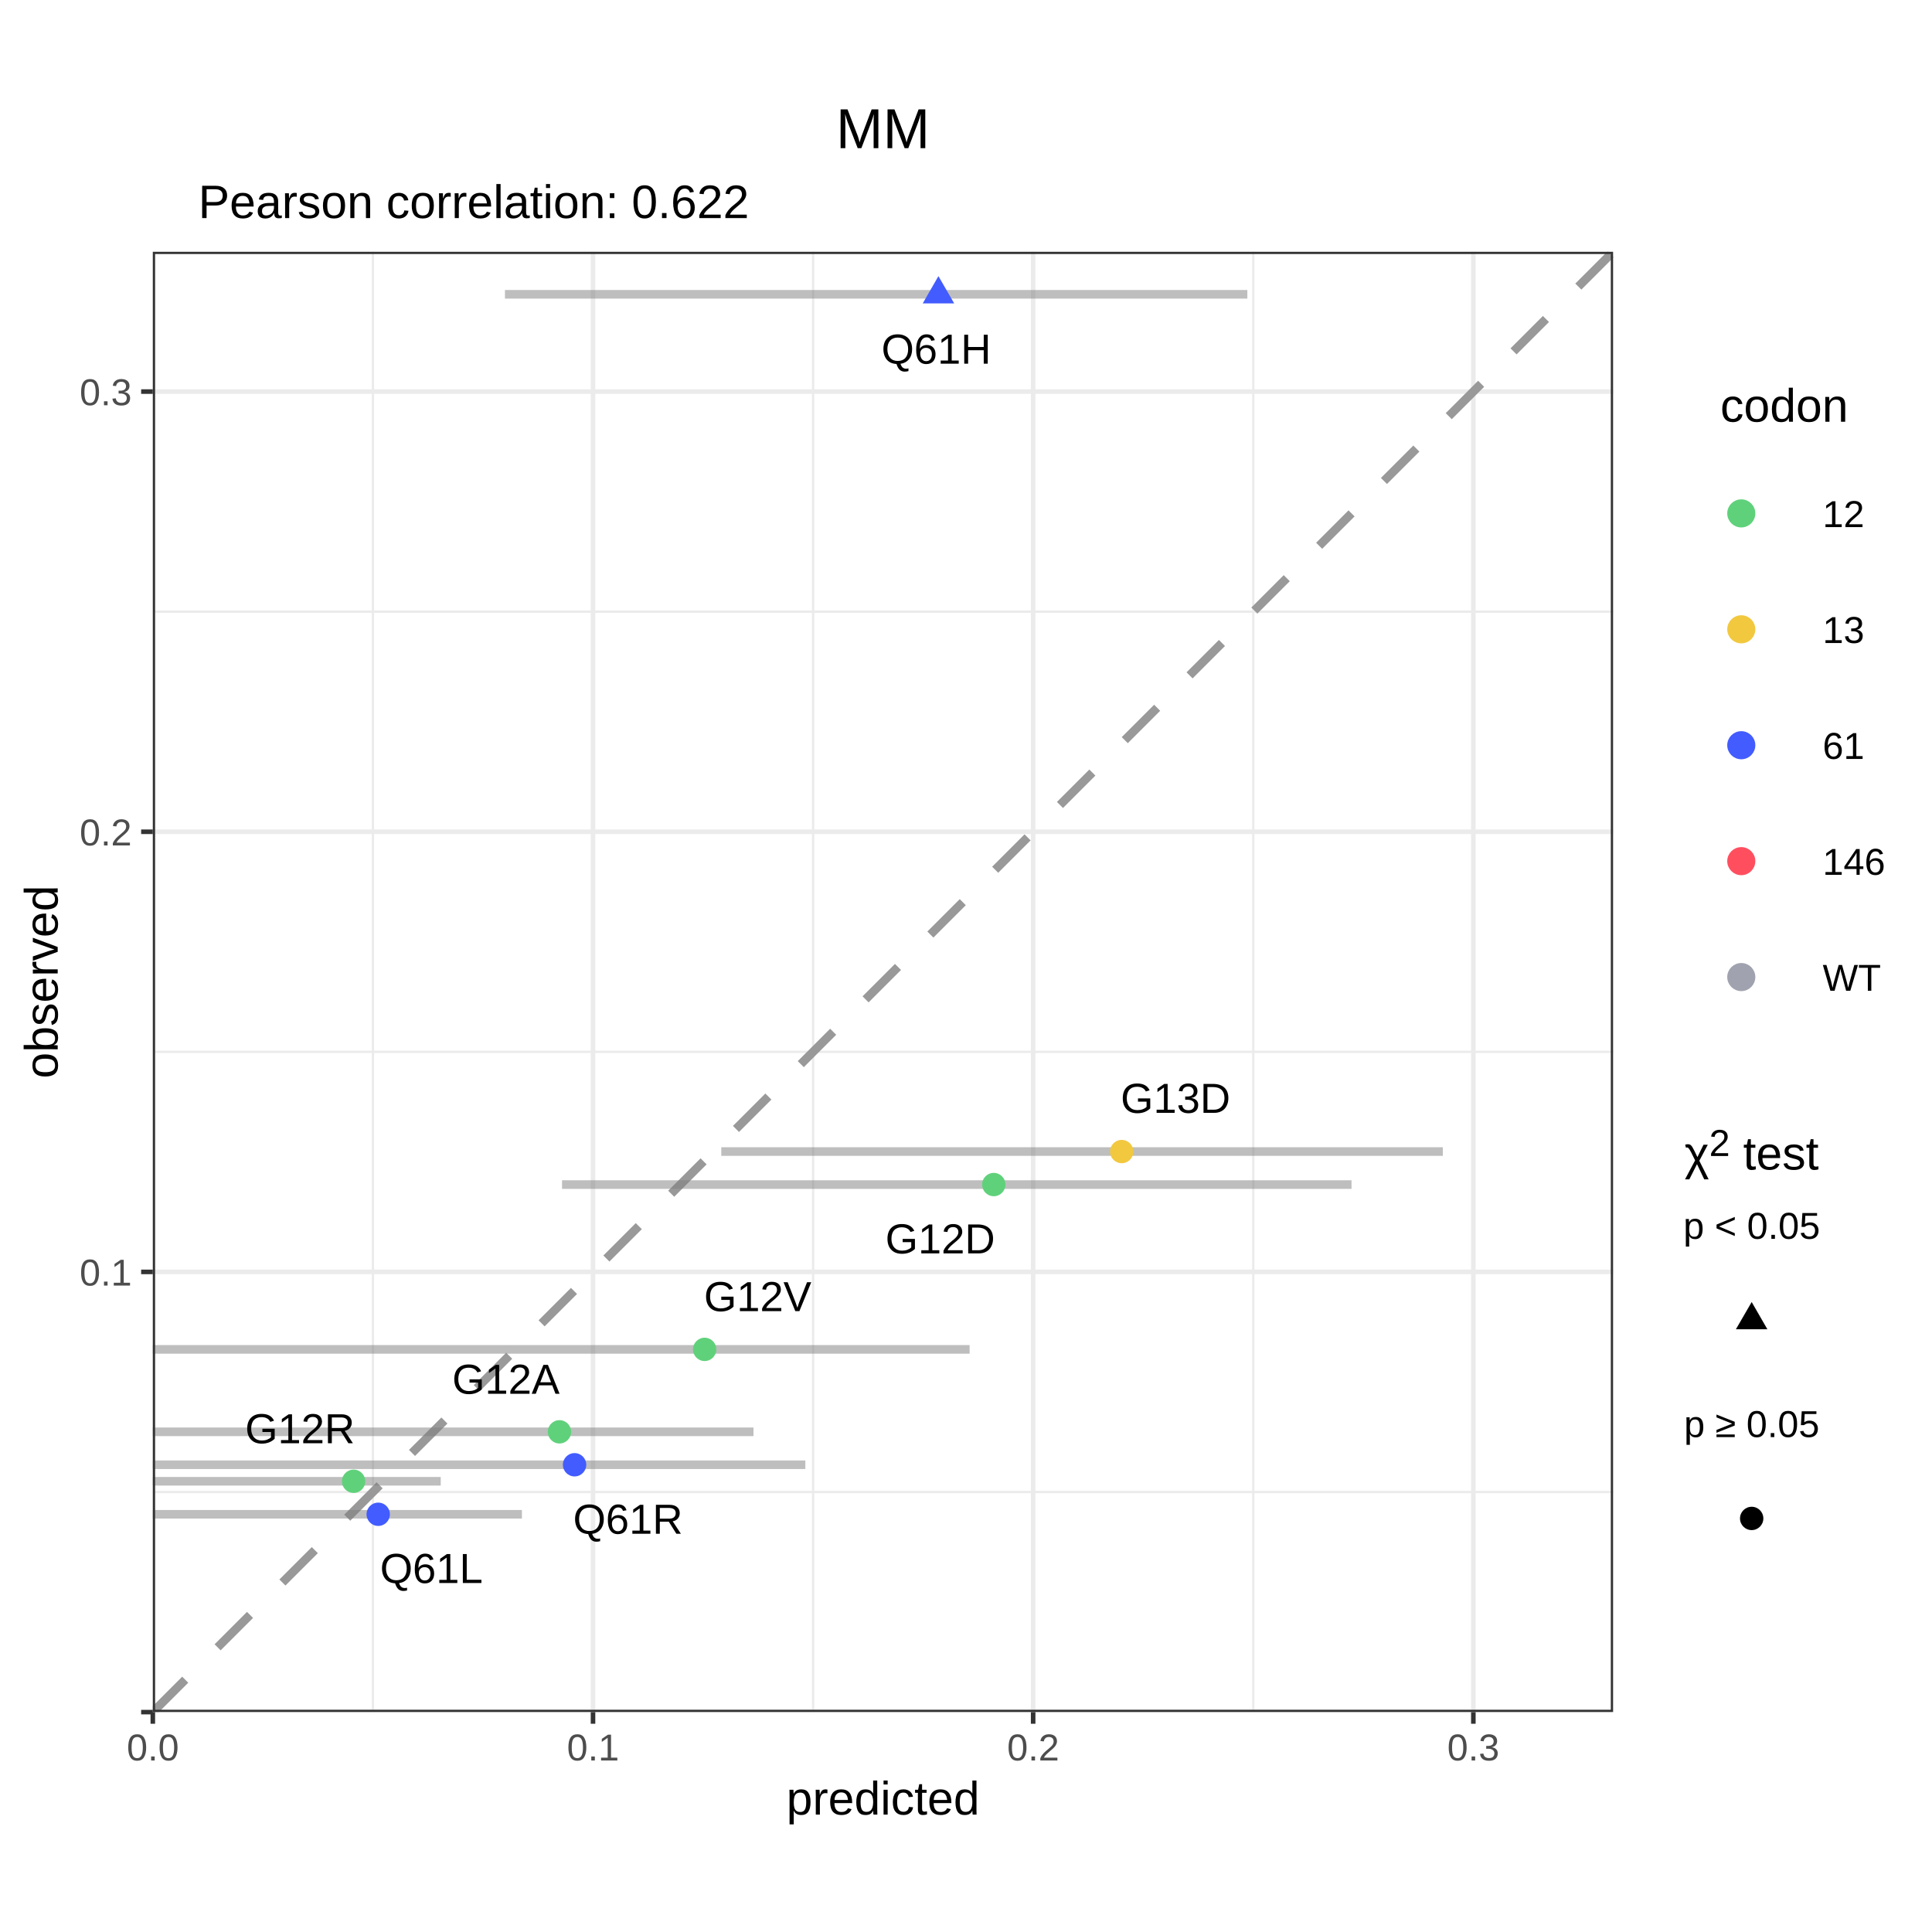
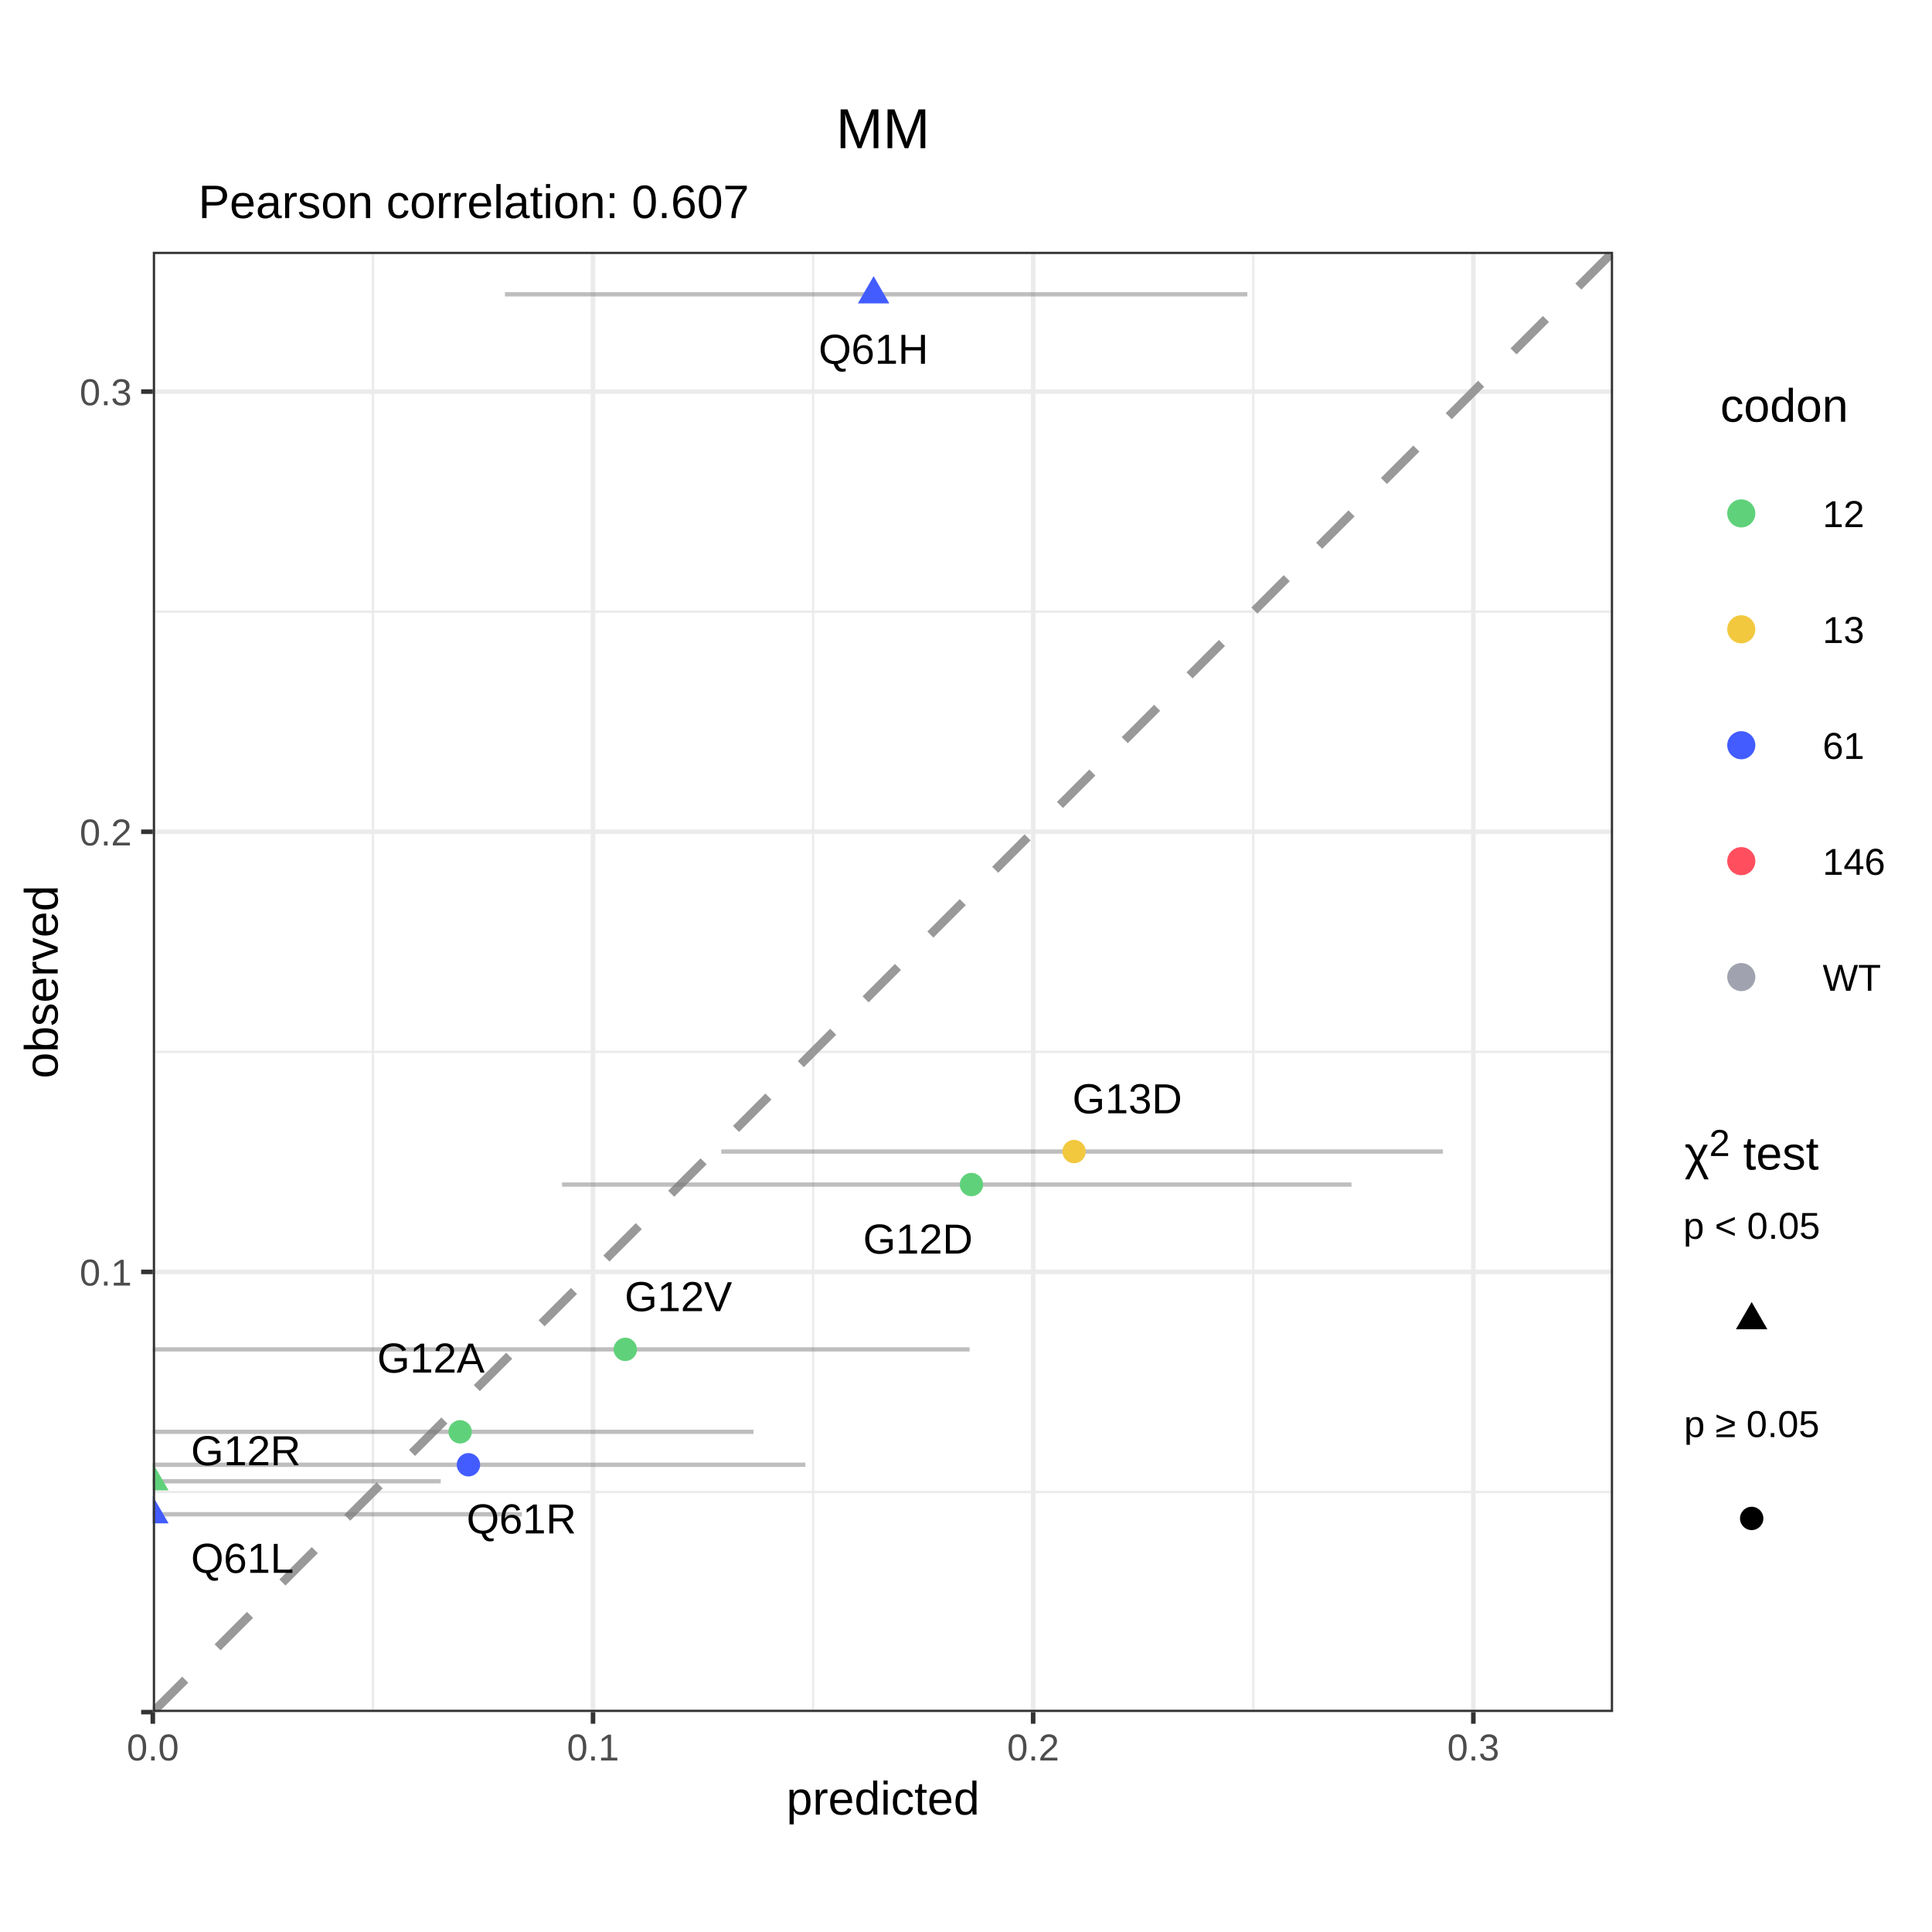
<svg xmlns="http://www.w3.org/2000/svg" viewBox="0 0 288.00 288.00">
  <defs>
    <style type="text/css">
    line, polyline, polygon, path, rect, circle {
      fill: none;
      stroke: #000000;
      stroke-linecap: round;
      stroke-linejoin: round;
      stroke-miterlimit: 10.00;
    }
  </style>
  </defs>
  <rect width="100%" height="100%" style="stroke: none; fill: #FFFFFF;" />
  <defs>
    <clipPath id="cpMC4wMHwyODguMDB8Mjc1LjUyfDEyLjQ4">
      <rect x="0.00" y="12.48" width="288.00" height="263.04" />
    </clipPath>
  </defs>
  <rect x="0.00" y="12.48" width="288.00" height="263.04" style="stroke-width: 0.68; stroke: #FFFFFF; fill: #FFFFFF;" clip-path="url(#cpMC4wMHwyODguMDB8Mjc1LjUyfDEyLjQ4)" />
  <defs>
    <clipPath id="cpMC4wMHwyODguMDB8Mjg4LjAwfDAuMDA=">
      <rect x="0.00" y="0.00" width="288.00" height="288.00" />
    </clipPath>
  </defs>
  <defs>
    <clipPath id="cpMjIuNzh8MjQwLjQ3fDI1NS4yMnwzNy41Mw==">
      <rect x="22.78" y="37.53" width="217.68" height="217.68" />
    </clipPath>
  </defs>
  <rect x="22.78" y="37.53" width="217.68" height="217.68" style="stroke-width: 0.68; stroke: none; fill: #FFFFFF;" clip-path="url(#cpMjIuNzh8MjQwLjQ3fDI1NS4yMnwzNy41Mw==)" />
  <polyline points="22.78,222.41 240.47,222.41 " style="stroke-width: 0.34; stroke: #EBEBEB; stroke-linecap: butt;" clip-path="url(#cpMjIuNzh8MjQwLjQ3fDI1NS4yMnwzNy41Mw==)" />
  <polyline points="22.78,156.79 240.47,156.79 " style="stroke-width: 0.34; stroke: #EBEBEB; stroke-linecap: butt;" clip-path="url(#cpMjIuNzh8MjQwLjQ3fDI1NS4yMnwzNy41Mw==)" />
  <polyline points="22.78,91.18 240.47,91.18 " style="stroke-width: 0.34; stroke: #EBEBEB; stroke-linecap: butt;" clip-path="url(#cpMjIuNzh8MjQwLjQ3fDI1NS4yMnwzNy41Mw==)" />
  <polyline points="55.59,255.22 55.59,37.53 " style="stroke-width: 0.34; stroke: #EBEBEB; stroke-linecap: butt;" clip-path="url(#cpMjIuNzh8MjQwLjQ3fDI1NS4yMnwzNy41Mw==)" />
  <polyline points="121.21,255.22 121.21,37.53 " style="stroke-width: 0.34; stroke: #EBEBEB; stroke-linecap: butt;" clip-path="url(#cpMjIuNzh8MjQwLjQ3fDI1NS4yMnwzNy41Mw==)" />
  <polyline points="186.82,255.22 186.82,37.53 " style="stroke-width: 0.34; stroke: #EBEBEB; stroke-linecap: butt;" clip-path="url(#cpMjIuNzh8MjQwLjQ3fDI1NS4yMnwzNy41Mw==)" />
  <polyline points="22.78,255.22 240.47,255.22 " style="stroke-width: 0.68; stroke: #EBEBEB; stroke-linecap: butt;" clip-path="url(#cpMjIuNzh8MjQwLjQ3fDI1NS4yMnwzNy41Mw==)" />
  <polyline points="22.78,189.60 240.47,189.60 " style="stroke-width: 0.68; stroke: #EBEBEB; stroke-linecap: butt;" clip-path="url(#cpMjIuNzh8MjQwLjQ3fDI1NS4yMnwzNy41Mw==)" />
  <polyline points="22.78,123.99 240.47,123.99 " style="stroke-width: 0.68; stroke: #EBEBEB; stroke-linecap: butt;" clip-path="url(#cpMjIuNzh8MjQwLjQ3fDI1NS4yMnwzNy41Mw==)" />
  <polyline points="22.78,58.37 240.47,58.37 " style="stroke-width: 0.68; stroke: #EBEBEB; stroke-linecap: butt;" clip-path="url(#cpMjIuNzh8MjQwLjQ3fDI1NS4yMnwzNy41Mw==)" />
  <polyline points="22.78,255.22 22.78,37.53 " style="stroke-width: 0.68; stroke: #EBEBEB; stroke-linecap: butt;" clip-path="url(#cpMjIuNzh8MjQwLjQ3fDI1NS4yMnwzNy41Mw==)" />
  <polyline points="88.40,255.22 88.40,37.53 " style="stroke-width: 0.68; stroke: #EBEBEB; stroke-linecap: butt;" clip-path="url(#cpMjIuNzh8MjQwLjQ3fDI1NS4yMnwzNy41Mw==)" />
  <polyline points="154.01,255.22 154.01,37.53 " style="stroke-width: 0.68; stroke: #EBEBEB; stroke-linecap: butt;" clip-path="url(#cpMjIuNzh8MjQwLjQ3fDI1NS4yMnwzNy41Mw==)" />
  <polyline points="219.63,255.22 219.63,37.53 " style="stroke-width: 0.68; stroke: #EBEBEB; stroke-linecap: butt;" clip-path="url(#cpMjIuNzh8MjQwLjQ3fDI1NS4yMnwzNy41Mw==)" />
  <line x1="22.78" y1="255.22" x2="240.47" y2="37.53" style="stroke-width: 1.28; stroke: #999999; stroke-dasharray: 6.83,6.83; stroke-linecap: butt;" clip-path="url(#cpMjIuNzh8MjQwLjQ3fDI1NS4yMnwzNy41Mw==)" />
-   <line x1="22.78" y1="213.44" x2="112.32" y2="213.44" style="stroke-width: 1.28; stroke: #7F7F7F; stroke-opacity: 0.50; stroke-linecap: butt;" clip-path="url(#cpMjIuNzh8MjQwLjQ3fDI1NS4yMnwzNy41Mw==)" />
-   <line x1="83.78" y1="176.58" x2="201.47" y2="176.58" style="stroke-width: 1.28; stroke: #7F7F7F; stroke-opacity: 0.50; stroke-linecap: butt;" clip-path="url(#cpMjIuNzh8MjQwLjQ3fDI1NS4yMnwzNy41Mw==)" />
-   <line x1="22.78" y1="220.81" x2="65.70" y2="220.81" style="stroke-width: 1.28; stroke: #7F7F7F; stroke-opacity: 0.50; stroke-linecap: butt;" clip-path="url(#cpMjIuNzh8MjQwLjQ3fDI1NS4yMnwzNy41Mw==)" />
-   <line x1="22.78" y1="201.15" x2="144.54" y2="201.15" style="stroke-width: 1.28; stroke: #7F7F7F; stroke-opacity: 0.50; stroke-linecap: butt;" clip-path="url(#cpMjIuNzh8MjQwLjQ3fDI1NS4yMnwzNy41Mw==)" />
-   <line x1="107.52" y1="171.66" x2="215.08" y2="171.66" style="stroke-width: 1.28; stroke: #7F7F7F; stroke-opacity: 0.50; stroke-linecap: butt;" clip-path="url(#cpMjIuNzh8MjQwLjQ3fDI1NS4yMnwzNy41Mw==)" />
-   <line x1="75.27" y1="43.87" x2="185.94" y2="43.87" style="stroke-width: 1.28; stroke: #7F7F7F; stroke-opacity: 0.50; stroke-linecap: butt;" clip-path="url(#cpMjIuNzh8MjQwLjQ3fDI1NS4yMnwzNy41Mw==)" />
-   <line x1="22.78" y1="225.73" x2="77.80" y2="225.73" style="stroke-width: 1.28; stroke: #7F7F7F; stroke-opacity: 0.50; stroke-linecap: butt;" clip-path="url(#cpMjIuNzh8MjQwLjQ3fDI1NS4yMnwzNy41Mw==)" />
-   <line x1="22.78" y1="218.35" x2="120.05" y2="218.35" style="stroke-width: 1.28; stroke: #7F7F7F; stroke-opacity: 0.50; stroke-linecap: butt;" clip-path="url(#cpMjIuNzh8MjQwLjQ3fDI1NS4yMnwzNy41Mw==)" />
+   <line x1="22.78" y1="213.44" x2="112.32" y2="213.44" style="stroke-width: 0.64; stroke: #7F7F7F; stroke-opacity: 0.50; stroke-linecap: butt;" clip-path="url(#cpMjIuNzh8MjQwLjQ3fDI1NS4yMnwzNy41Mw==)" />
+   <line x1="83.78" y1="176.58" x2="201.47" y2="176.58" style="stroke-width: 0.64; stroke: #7F7F7F; stroke-opacity: 0.50; stroke-linecap: butt;" clip-path="url(#cpMjIuNzh8MjQwLjQ3fDI1NS4yMnwzNy41Mw==)" />
+   <line x1="22.78" y1="220.81" x2="65.70" y2="220.81" style="stroke-width: 0.64; stroke: #7F7F7F; stroke-opacity: 0.50; stroke-linecap: butt;" clip-path="url(#cpMjIuNzh8MjQwLjQ3fDI1NS4yMnwzNy41Mw==)" />
+   <line x1="22.78" y1="201.15" x2="144.54" y2="201.15" style="stroke-width: 0.64; stroke: #7F7F7F; stroke-opacity: 0.50; stroke-linecap: butt;" clip-path="url(#cpMjIuNzh8MjQwLjQ3fDI1NS4yMnwzNy41Mw==)" />
+   <line x1="107.52" y1="171.66" x2="215.08" y2="171.66" style="stroke-width: 0.64; stroke: #7F7F7F; stroke-opacity: 0.50; stroke-linecap: butt;" clip-path="url(#cpMjIuNzh8MjQwLjQ3fDI1NS4yMnwzNy41Mw==)" />
+   <line x1="75.27" y1="43.87" x2="185.94" y2="43.87" style="stroke-width: 0.64; stroke: #7F7F7F; stroke-opacity: 0.50; stroke-linecap: butt;" clip-path="url(#cpMjIuNzh8MjQwLjQ3fDI1NS4yMnwzNy41Mw==)" />
+   <line x1="22.78" y1="225.73" x2="77.80" y2="225.73" style="stroke-width: 0.64; stroke: #7F7F7F; stroke-opacity: 0.50; stroke-linecap: butt;" clip-path="url(#cpMjIuNzh8MjQwLjQ3fDI1NS4yMnwzNy41Mw==)" />
+   <line x1="22.78" y1="218.35" x2="120.05" y2="218.35" style="stroke-width: 0.64; stroke: #7F7F7F; stroke-opacity: 0.50; stroke-linecap: butt;" clip-path="url(#cpMjIuNzh8MjQwLjQ3fDI1NS4yMnwzNy41Mw==)" />
  <g clip-path="url(#cpMjIuNzh8MjQwLjQ3fDI1NS4yMnwzNy41Mw==)">
-     <text x="67.41" y="207.77" style="font-size: 6.26px; font-family: Arial;" textLength="16.02px" lengthAdjust="spacingAndGlyphs">G12A</text>
+     <text x="56.23" y="204.61" style="font-size: 6.26px; font-family: Arial;" textLength="16.02px" lengthAdjust="spacingAndGlyphs">G12A</text>
  </g>
  <g clip-path="url(#cpMjIuNzh8MjQwLjQ3fDI1NS4yMnwzNy41Mw==)">
-     <text x="131.98" y="186.84" style="font-size: 6.26px; font-family: Arial;" textLength="16.37px" lengthAdjust="spacingAndGlyphs">G12D</text>
+     <text x="128.66" y="186.87" style="font-size: 6.26px; font-family: Arial;" textLength="16.37px" lengthAdjust="spacingAndGlyphs">G12D</text>
  </g>
  <g clip-path="url(#cpMjIuNzh8MjQwLjQ3fDI1NS4yMnwzNy41Mw==)">
-     <text x="36.54" y="215.14" style="font-size: 6.26px; font-family: Arial;" textLength="16.37px" lengthAdjust="spacingAndGlyphs">G12R</text>
+     <text x="28.47" y="218.42" style="font-size: 6.26px; font-family: Arial;" textLength="16.37px" lengthAdjust="spacingAndGlyphs">G12R</text>
  </g>
  <g clip-path="url(#cpMjIuNzh8MjQwLjQ3fDI1NS4yMnwzNy41Mw==)">
-     <text x="104.94" y="195.45" style="font-size: 6.26px; font-family: Arial;" textLength="16.02px" lengthAdjust="spacingAndGlyphs">G12V</text>
+     <text x="93.12" y="195.45" style="font-size: 6.26px; font-family: Arial;" textLength="16.02px" lengthAdjust="spacingAndGlyphs">G12V</text>
  </g>
  <g clip-path="url(#cpMjIuNzh8MjQwLjQ3fDI1NS4yMnwzNy41Mw==)">
-     <text x="167.06" y="165.89" style="font-size: 6.26px; font-family: Arial;" textLength="16.37px" lengthAdjust="spacingAndGlyphs">G13D</text>
+     <text x="159.86" y="165.96" style="font-size: 6.26px; font-family: Arial;" textLength="16.37px" lengthAdjust="spacingAndGlyphs">G13D</text>
  </g>
  <g clip-path="url(#cpMjIuNzh8MjQwLjQ3fDI1NS4yMnwzNy41Mw==)">
-     <text x="131.39" y="54.21" style="font-size: 6.26px; font-family: Arial;" textLength="16.37px" lengthAdjust="spacingAndGlyphs">Q61H</text>
+     <text x="122.03" y="54.23" style="font-size: 6.26px; font-family: Arial;" textLength="16.37px" lengthAdjust="spacingAndGlyphs">Q61H</text>
  </g>
  <g clip-path="url(#cpMjIuNzh8MjQwLjQ3fDI1NS4yMnwzNy41Mw==)">
-     <text x="56.65" y="235.97" style="font-size: 6.26px; font-family: Arial;" textLength="15.33px" lengthAdjust="spacingAndGlyphs">Q61L</text>
+     <text x="28.47" y="234.46" style="font-size: 6.26px; font-family: Arial;" textLength="15.33px" lengthAdjust="spacingAndGlyphs">Q61L</text>
  </g>
  <g clip-path="url(#cpMjIuNzh8MjQwLjQ3fDI1NS4yMnwzNy41Mw==)">
-     <text x="85.43" y="228.63" style="font-size: 6.26px; font-family: Arial;" textLength="16.37px" lengthAdjust="spacingAndGlyphs">Q61R</text>
+     <text x="69.55" y="228.59" style="font-size: 6.26px; font-family: Arial;" textLength="16.37px" lengthAdjust="spacingAndGlyphs">Q61R</text>
  </g>
-   <circle cx="83.40" cy="213.44" r="1.74" style="stroke-width: 0.71; stroke: none; fill: #60D17B;" clip-path="url(#cpMjIuNzh8MjQwLjQ3fDI1NS4yMnwzNy41Mw==)" />
-   <circle cx="148.14" cy="176.58" r="1.74" style="stroke-width: 0.71; stroke: none; fill: #60D17B;" clip-path="url(#cpMjIuNzh8MjQwLjQ3fDI1NS4yMnwzNy41Mw==)" />
-   <circle cx="52.71" cy="220.81" r="1.74" style="stroke-width: 0.71; stroke: none; fill: #60D17B;" clip-path="url(#cpMjIuNzh8MjQwLjQ3fDI1NS4yMnwzNy41Mw==)" />
-   <circle cx="105.04" cy="201.15" r="1.74" style="stroke-width: 0.71; stroke: none; fill: #60D17B;" clip-path="url(#cpMjIuNzh8MjQwLjQ3fDI1NS4yMnwzNy41Mw==)" />
-   <circle cx="167.21" cy="171.66" r="1.74" style="stroke-width: 0.71; stroke: none; fill: #F2C83F;" clip-path="url(#cpMjIuNzh8MjQwLjQ3fDI1NS4yMnwzNy41Mw==)" />
-   <polygon points="139.89,41.16 142.24,45.23 137.55,45.23 " style="stroke-width: 0.71; stroke: none; fill: #425CFF;" clip-path="url(#cpMjIuNzh8MjQwLjQ3fDI1NS4yMnwzNy41Mw==)" />
-   <circle cx="56.38" cy="225.73" r="1.74" style="stroke-width: 0.71; stroke: none; fill: #425CFF;" clip-path="url(#cpMjIuNzh8MjQwLjQ3fDI1NS4yMnwzNy41Mw==)" />
-   <circle cx="85.65" cy="218.35" r="1.74" style="stroke-width: 0.71; stroke: none; fill: #425CFF;" clip-path="url(#cpMjIuNzh8MjQwLjQ3fDI1NS4yMnwzNy41Mw==)" />
+   <circle cx="68.59" cy="213.44" r="1.74" style="stroke-width: 0.71; stroke: none; fill: #60D17B;" clip-path="url(#cpMjIuNzh8MjQwLjQ3fDI1NS4yMnwzNy41Mw==)" />
+   <circle cx="144.81" cy="176.58" r="1.74" style="stroke-width: 0.71; stroke: none; fill: #60D17B;" clip-path="url(#cpMjIuNzh8MjQwLjQ3fDI1NS4yMnwzNy41Mw==)" />
+   <polygon points="22.78,218.10 25.13,222.17 20.44,222.17 " style="stroke-width: 0.71; stroke: none; fill: #60D17B;" clip-path="url(#cpMjIuNzh8MjQwLjQ3fDI1NS4yMnwzNy41Mw==)" />
+   <circle cx="93.21" cy="201.15" r="1.74" style="stroke-width: 0.71; stroke: none; fill: #60D17B;" clip-path="url(#cpMjIuNzh8MjQwLjQ3fDI1NS4yMnwzNy41Mw==)" />
+   <circle cx="160.11" cy="171.66" r="1.74" style="stroke-width: 0.71; stroke: none; fill: #F2C83F;" clip-path="url(#cpMjIuNzh8MjQwLjQ3fDI1NS4yMnwzNy41Mw==)" />
+   <polygon points="130.23,41.16 132.57,45.23 127.88,45.23 " style="stroke-width: 0.71; stroke: none; fill: #425CFF;" clip-path="url(#cpMjIuNzh8MjQwLjQ3fDI1NS4yMnwzNy41Mw==)" />
+   <polygon points="22.78,223.02 25.13,227.08 20.44,227.08 " style="stroke-width: 0.71; stroke: none; fill: #425CFF;" clip-path="url(#cpMjIuNzh8MjQwLjQ3fDI1NS4yMnwzNy41Mw==)" />
+   <circle cx="69.83" cy="218.35" r="1.74" style="stroke-width: 0.71; stroke: none; fill: #425CFF;" clip-path="url(#cpMjIuNzh8MjQwLjQ3fDI1NS4yMnwzNy41Mw==)" />
  <rect x="22.78" y="37.53" width="217.68" height="217.68" style="stroke-width: 0.68; stroke: #333333;" clip-path="url(#cpMjIuNzh8MjQwLjQ3fDI1NS4yMnwzNy41Mw==)" />
  <defs>
    <clipPath id="cpMC4wMHwyODguMDB8Mjg4LjAwfDAuMDA=">
      <rect x="0.00" y="0.00" width="288.00" height="288.00" />
    </clipPath>
  </defs>
  <g clip-path="url(#cpMC4wMHwyODguMDB8Mjg4LjAwfDAuMDA=)">
    <text x="11.87" y="191.64" style="font-size: 5.60px; fill: #4D4D4D; font-family: Arial;" textLength="7.78px" lengthAdjust="spacingAndGlyphs">0.1</text>
  </g>
  <g clip-path="url(#cpMC4wMHwyODguMDB8Mjg4LjAwfDAuMDA=)">
    <text x="11.87" y="126.03" style="font-size: 5.60px; fill: #4D4D4D; font-family: Arial;" textLength="7.78px" lengthAdjust="spacingAndGlyphs">0.2</text>
  </g>
  <g clip-path="url(#cpMC4wMHwyODguMDB8Mjg4LjAwfDAuMDA=)">
    <text x="11.87" y="60.41" style="font-size: 5.60px; fill: #4D4D4D; font-family: Arial;" textLength="7.78px" lengthAdjust="spacingAndGlyphs">0.3</text>
  </g>
  <polyline points="21.04,255.22 22.78,255.22 " style="stroke-width: 0.68; stroke: #333333; stroke-linecap: butt;" clip-path="url(#cpMC4wMHwyODguMDB8Mjg4LjAwfDAuMDA=)" />
  <polyline points="21.04,189.60 22.78,189.60 " style="stroke-width: 0.68; stroke: #333333; stroke-linecap: butt;" clip-path="url(#cpMC4wMHwyODguMDB8Mjg4LjAwfDAuMDA=)" />
  <polyline points="21.04,123.99 22.78,123.99 " style="stroke-width: 0.68; stroke: #333333; stroke-linecap: butt;" clip-path="url(#cpMC4wMHwyODguMDB8Mjg4LjAwfDAuMDA=)" />
  <polyline points="21.04,58.37 22.78,58.37 " style="stroke-width: 0.68; stroke: #333333; stroke-linecap: butt;" clip-path="url(#cpMC4wMHwyODguMDB8Mjg4LjAwfDAuMDA=)" />
  <polyline points="22.78,256.96 22.78,255.22 " style="stroke-width: 0.68; stroke: #333333; stroke-linecap: butt;" clip-path="url(#cpMC4wMHwyODguMDB8Mjg4LjAwfDAuMDA=)" />
  <polyline points="88.40,256.96 88.40,255.22 " style="stroke-width: 0.68; stroke: #333333; stroke-linecap: butt;" clip-path="url(#cpMC4wMHwyODguMDB8Mjg4LjAwfDAuMDA=)" />
  <polyline points="154.01,256.96 154.01,255.22 " style="stroke-width: 0.68; stroke: #333333; stroke-linecap: butt;" clip-path="url(#cpMC4wMHwyODguMDB8Mjg4LjAwfDAuMDA=)" />
  <polyline points="219.63,256.96 219.63,255.22 " style="stroke-width: 0.68; stroke: #333333; stroke-linecap: butt;" clip-path="url(#cpMC4wMHwyODguMDB8Mjg4LjAwfDAuMDA=)" />
  <g clip-path="url(#cpMC4wMHwyODguMDB8Mjg4LjAwfDAuMDA=)">
    <text x="18.90" y="262.43" style="font-size: 5.60px; fill: #4D4D4D; font-family: Arial;" textLength="7.78px" lengthAdjust="spacingAndGlyphs">0.0</text>
  </g>
  <g clip-path="url(#cpMC4wMHwyODguMDB8Mjg4LjAwfDAuMDA=)">
    <text x="84.51" y="262.43" style="font-size: 5.60px; fill: #4D4D4D; font-family: Arial;" textLength="7.78px" lengthAdjust="spacingAndGlyphs">0.1</text>
  </g>
  <g clip-path="url(#cpMC4wMHwyODguMDB8Mjg4LjAwfDAuMDA=)">
    <text x="150.13" y="262.43" style="font-size: 5.60px; fill: #4D4D4D; font-family: Arial;" textLength="7.78px" lengthAdjust="spacingAndGlyphs">0.2</text>
  </g>
  <g clip-path="url(#cpMC4wMHwyODguMDB8Mjg4LjAwfDAuMDA=)">
    <text x="215.74" y="262.43" style="font-size: 5.60px; fill: #4D4D4D; font-family: Arial;" textLength="7.78px" lengthAdjust="spacingAndGlyphs">0.3</text>
  </g>
  <g clip-path="url(#cpMC4wMHwyODguMDB8Mjg4LjAwfDAuMDA=)">
    <text x="117.23" y="270.50" style="font-size: 7.00px; font-family: Arial;" textLength="28.79px" lengthAdjust="spacingAndGlyphs">predicted</text>
  </g>
  <g clip-path="url(#cpMC4wMHwyODguMDB8Mjg4LjAwfDAuMDA=)">
    <text transform="translate(8.60,160.77) rotate(-90)" style="font-size: 7.00px; font-family: Arial;" textLength="28.79px" lengthAdjust="spacingAndGlyphs">observed</text>
  </g>
  <rect x="247.44" y="54.27" width="37.07" height="103.50" style="stroke-width: 0.68; stroke: none; fill: #FFFFFF;" clip-path="url(#cpMC4wMHwyODguMDB8Mjg4LjAwfDAuMDA=)" />
  <g clip-path="url(#cpMC4wMHwyODguMDB8Mjg4LjAwfDAuMDA=)">
    <text x="256.44" y="62.87" style="font-size: 7.00px; font-family: Arial;" textLength="19.07px" lengthAdjust="spacingAndGlyphs">codon</text>
  </g>
  <rect x="250.93" y="67.89" width="17.28" height="17.28" style="stroke-width: 0.68; stroke: none; fill: #FFFFFF;" clip-path="url(#cpMC4wMHwyODguMDB8Mjg4LjAwfDAuMDA=)" />
  <circle cx="259.57" cy="76.53" r="1.74" style="stroke-width: 0.71; stroke: #60D17B; fill: #60D17B;" clip-path="url(#cpMC4wMHwyODguMDB8Mjg4LjAwfDAuMDA=)" />
  <rect x="250.93" y="85.17" width="17.28" height="17.28" style="stroke-width: 0.68; stroke: none; fill: #FFFFFF;" clip-path="url(#cpMC4wMHwyODguMDB8Mjg4LjAwfDAuMDA=)" />
  <circle cx="259.57" cy="93.81" r="1.74" style="stroke-width: 0.71; stroke: #F2C83F; fill: #F2C83F;" clip-path="url(#cpMC4wMHwyODguMDB8Mjg4LjAwfDAuMDA=)" />
  <rect x="250.93" y="102.45" width="17.28" height="17.28" style="stroke-width: 0.68; stroke: none; fill: #FFFFFF;" clip-path="url(#cpMC4wMHwyODguMDB8Mjg4LjAwfDAuMDA=)" />
  <circle cx="259.57" cy="111.09" r="1.74" style="stroke-width: 0.71; stroke: #425CFF; fill: #425CFF;" clip-path="url(#cpMC4wMHwyODguMDB8Mjg4LjAwfDAuMDA=)" />
  <rect x="250.93" y="119.73" width="17.28" height="17.28" style="stroke-width: 0.68; stroke: none; fill: #FFFFFF;" clip-path="url(#cpMC4wMHwyODguMDB8Mjg4LjAwfDAuMDA=)" />
  <circle cx="259.57" cy="128.37" r="1.74" style="stroke-width: 0.71; stroke: #FF4F5F; fill: #FF4F5F;" clip-path="url(#cpMC4wMHwyODguMDB8Mjg4LjAwfDAuMDA=)" />
  <rect x="250.93" y="137.01" width="17.28" height="17.28" style="stroke-width: 0.68; stroke: none; fill: #FFFFFF;" clip-path="url(#cpMC4wMHwyODguMDB8Mjg4LjAwfDAuMDA=)" />
  <circle cx="259.57" cy="145.65" r="1.74" style="stroke-width: 0.71; stroke: #A0A3AF; fill: #A0A3AF;" clip-path="url(#cpMC4wMHwyODguMDB8Mjg4LjAwfDAuMDA=)" />
  <g clip-path="url(#cpMC4wMHwyODguMDB8Mjg4LjAwfDAuMDA=)">
    <text x="271.70" y="78.57" style="font-size: 5.60px; font-family: Arial;" textLength="6.22px" lengthAdjust="spacingAndGlyphs">12</text>
  </g>
  <g clip-path="url(#cpMC4wMHwyODguMDB8Mjg4LjAwfDAuMDA=)">
    <text x="271.70" y="95.85" style="font-size: 5.60px; font-family: Arial;" textLength="6.22px" lengthAdjust="spacingAndGlyphs">13</text>
  </g>
  <g clip-path="url(#cpMC4wMHwyODguMDB8Mjg4LjAwfDAuMDA=)">
    <text x="271.70" y="113.13" style="font-size: 5.60px; font-family: Arial;" textLength="6.22px" lengthAdjust="spacingAndGlyphs">61</text>
  </g>
  <g clip-path="url(#cpMC4wMHwyODguMDB8Mjg4LjAwfDAuMDA=)">
    <text x="271.70" y="130.41" style="font-size: 5.60px; font-family: Arial;" textLength="9.33px" lengthAdjust="spacingAndGlyphs">146</text>
  </g>
  <g clip-path="url(#cpMC4wMHwyODguMDB8Mjg4LjAwfDAuMDA=)">
    <text x="271.70" y="147.69" style="font-size: 5.60px; font-family: Arial;" textLength="8.70px" lengthAdjust="spacingAndGlyphs">WT</text>
  </g>
  <rect x="247.44" y="164.75" width="27.35" height="73.72" style="stroke-width: 0.68; stroke: none; fill: #FFFFFF;" clip-path="url(#cpMC4wMHwyODguMDB8Mjg4LjAwfDAuMDA=)" />
  <g clip-path="url(#cpMC4wMHwyODguMDB8Mjg4LjAwfDAuMDA=)">
    <text x="251.11" y="174.35" style="font-size: 7.00px; font-family: Arial;" textLength="3.67px" lengthAdjust="spacingAndGlyphs">χ</text>
  </g>
  <g clip-path="url(#cpMC4wMHwyODguMDB8Mjg4LjAwfDAuMDA=)">
    <text x="254.78" y="172.32" style="font-size: 5.60px; font-family: Arial;" textLength="3.11px" lengthAdjust="spacingAndGlyphs">2</text>
  </g>
  <g clip-path="url(#cpMC4wMHwyODguMDB8Mjg4LjAwfDAuMDA=)">
    <text x="259.84" y="174.35" style="font-size: 7.00px; font-family: Arial;" textLength="11.28px" lengthAdjust="spacingAndGlyphs">test</text>
  </g>
  <rect x="250.93" y="188.16" width="20.37" height="17.28" style="stroke-width: 0.68; stroke: none; fill: #FFFFFF;" clip-path="url(#cpMC4wMHwyODguMDB8Mjg4LjAwfDAuMDA=)" />
  <polygon points="261.12,194.09 263.46,198.15 258.77,198.15 " style="stroke-width: 0.71; stroke: none; fill: #000000;" clip-path="url(#cpMC4wMHwyODguMDB8Mjg4LjAwfDAuMDA=)" />
  <rect x="250.93" y="217.71" width="20.37" height="17.28" style="stroke-width: 0.68; stroke: none; fill: #FFFFFF;" clip-path="url(#cpMC4wMHwyODguMDB8Mjg4LjAwfDAuMDA=)" />
  <circle cx="261.12" cy="226.35" r="1.74" style="stroke-width: 0.71; stroke: none; fill: #000000;" clip-path="url(#cpMC4wMHwyODguMDB8Mjg4LjAwfDAuMDA=)" />
  <g clip-path="url(#cpMC4wMHwyODguMDB8Mjg4LjAwfDAuMDA=)">
    <text x="250.93" y="184.67" style="font-size: 5.60px; font-family: Arial;" textLength="20.37px" lengthAdjust="spacingAndGlyphs">p &lt; 0.05</text>
  </g>
  <g clip-path="url(#cpMC4wMHwyODguMDB8Mjg4LjAwfDAuMDA=)">
    <text x="251.03" y="214.22" style="font-size: 5.60px; font-family: Arial;" textLength="20.18px" lengthAdjust="spacingAndGlyphs">p ≥ 0.05</text>
  </g>
  <g clip-path="url(#cpMC4wMHwyODguMDB8Mjg4LjAwfDAuMDA=)">
    <text x="29.56" y="32.51" style="font-size: 7.00px; font-family: Arial;" textLength="26.07px" lengthAdjust="spacingAndGlyphs">Pearson</text>
  </g>
  <g clip-path="url(#cpMC4wMHwyODguMDB8Mjg4LjAwfDAuMDA=)">
    <text x="57.58" y="32.51" style="font-size: 7.00px; font-family: Arial;" textLength="34.62px" lengthAdjust="spacingAndGlyphs">correlation:</text>
  </g>
  <g clip-path="url(#cpMC4wMHwyODguMDB8Mjg4LjAwfDAuMDA=)">
-     <text x="94.15" y="32.51" style="font-size: 7.00px; font-family: Arial;" textLength="17.51px" lengthAdjust="spacingAndGlyphs">0.622</text>
+     <text x="94.15" y="32.51" style="font-size: 7.00px; font-family: Arial;" textLength="17.51px" lengthAdjust="spacingAndGlyphs">0.607</text>
  </g>
  <g clip-path="url(#cpMC4wMHwyODguMDB8Mjg4LjAwfDAuMDA=)">
    <text x="124.62" y="22.09" style="font-size: 8.40px; font-family: Arial;" textLength="14.00px" lengthAdjust="spacingAndGlyphs">MM</text>
  </g>
</svg>
